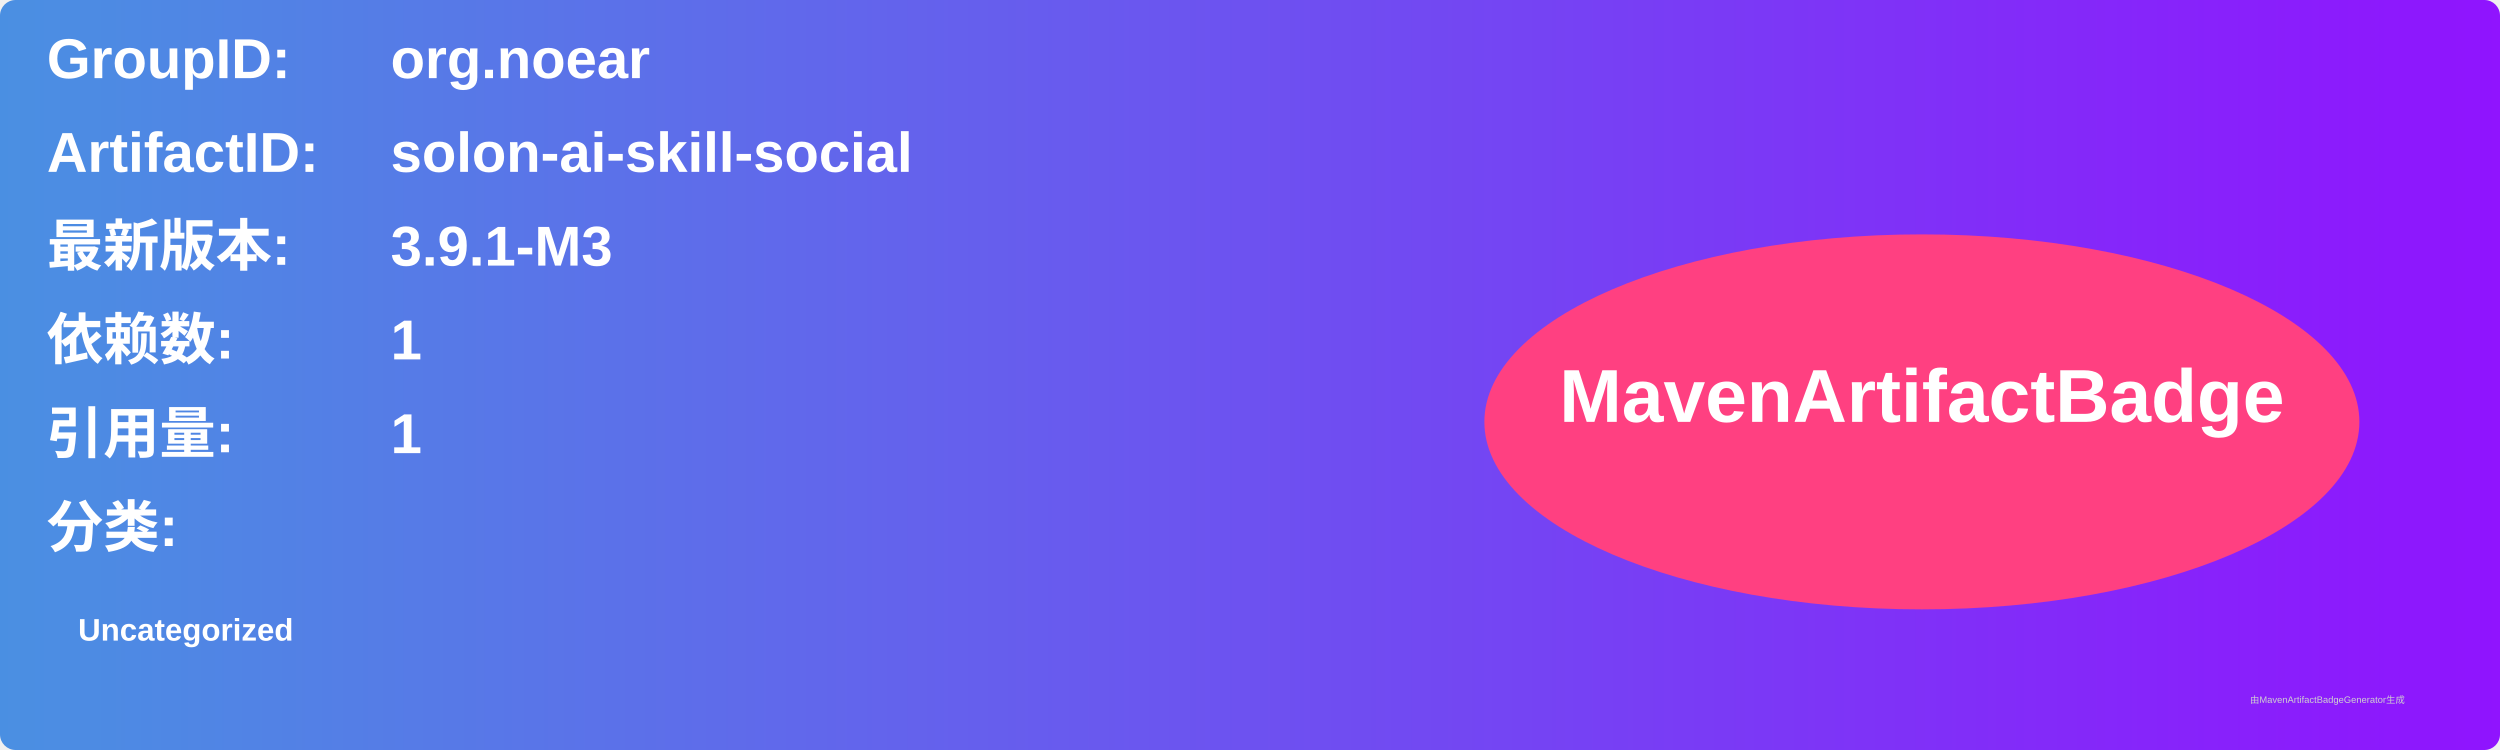
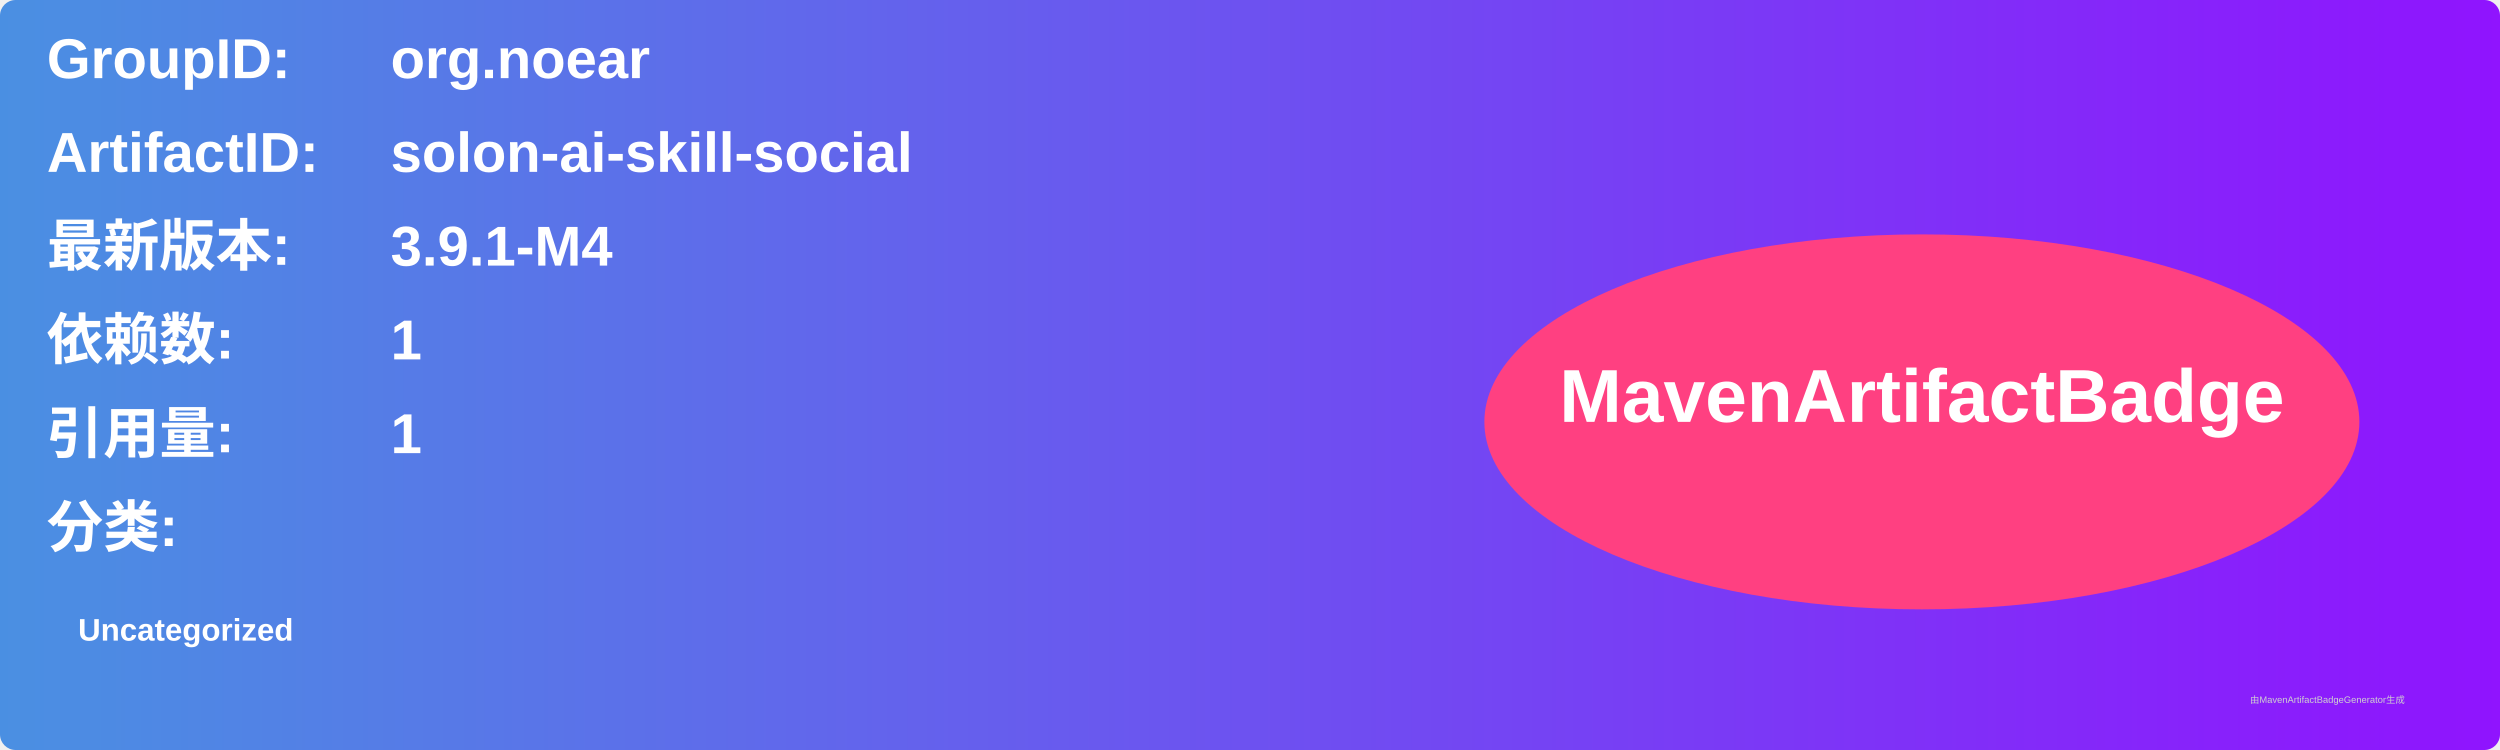
<svg xmlns="http://www.w3.org/2000/svg" width="800" height="240" viewBox="0 0 800 240">
  <linearGradient id="grad" x1="0%" y1="0%" x2="100%" y2="0%">
    <stop offset="0%" stop-color="#4a90e2" />
    <stop offset="100%" stop-color="#9013fe" />
  </linearGradient>
  <rect width="100%" height="100%" rx="5" ry="5" fill="url(#grad)" />
  <g transform="translate(15, 15)">
    <text x="0" y="10" font-family="Arial" font-size="18" fill="white" font-weight="bold" width="260">GroupID:</text>
    <text x="110" y="10" font-family="Arial" font-size="18" fill="white" font-weight="bold" width="460">org.noear</text>
    <text x="0" y="40" font-family="Arial" font-size="18" fill="white" font-weight="bold" width="260">ArtifactID:</text>
    <text x="110" y="40" font-family="Arial" font-size="18" fill="white" font-weight="bold" width="460">solon-ai-skill-social</text>
    <text x="0" y="70" font-family="Arial" font-size="18" fill="white" font-weight="bold">最新版本:</text>
    <text x="110" y="70" font-family="Arial" font-size="18" fill="white" font-weight="bold">
-       <tspan font-weight="bold">3.9.1-M3</tspan>
+       <tspan font-weight="bold">3.9.1-M4</tspan>
    </text>
    <text x="0" y="100" font-family="Arial" font-size="18" fill="white" font-weight="bold">依赖数: </text>
    <text x="110" y="100" font-family="Arial" font-size="18" fill="white">
      <tspan font-weight="bold">1</tspan>
    </text>
    <text x="0" y="130" font-family="Arial" font-size="18" fill="white" font-weight="bold">引用量: </text>
    <text x="110" y="130" font-family="Arial" font-size="18" fill="white">
      <tspan font-weight="bold">1</tspan>
    </text>
    <text x="0" y="160" font-family="Arial" font-size="18" fill="white" font-weight="bold">分类:</text>
    <text x="10" y="190" font-family="Arial" font-size="10" fill="white">
      <tspan font-weight="bold">Uncategorized</tspan>
    </text>
    <ellipse cx="600" cy="120" rx="140" ry="60" fill="#ff4081" />
    <text x="600" y="120" text-anchor="middle" font-family="Arial" font-size="24" fill="white" font-weight="bold">MavenArtifactBadge</text>
  </g>
  <text x="720" y="225" font-family="Arial" font-size="3" fill="#d0d0d0">由MavenArtifactBadgeGenerator生成</text>
</svg>
